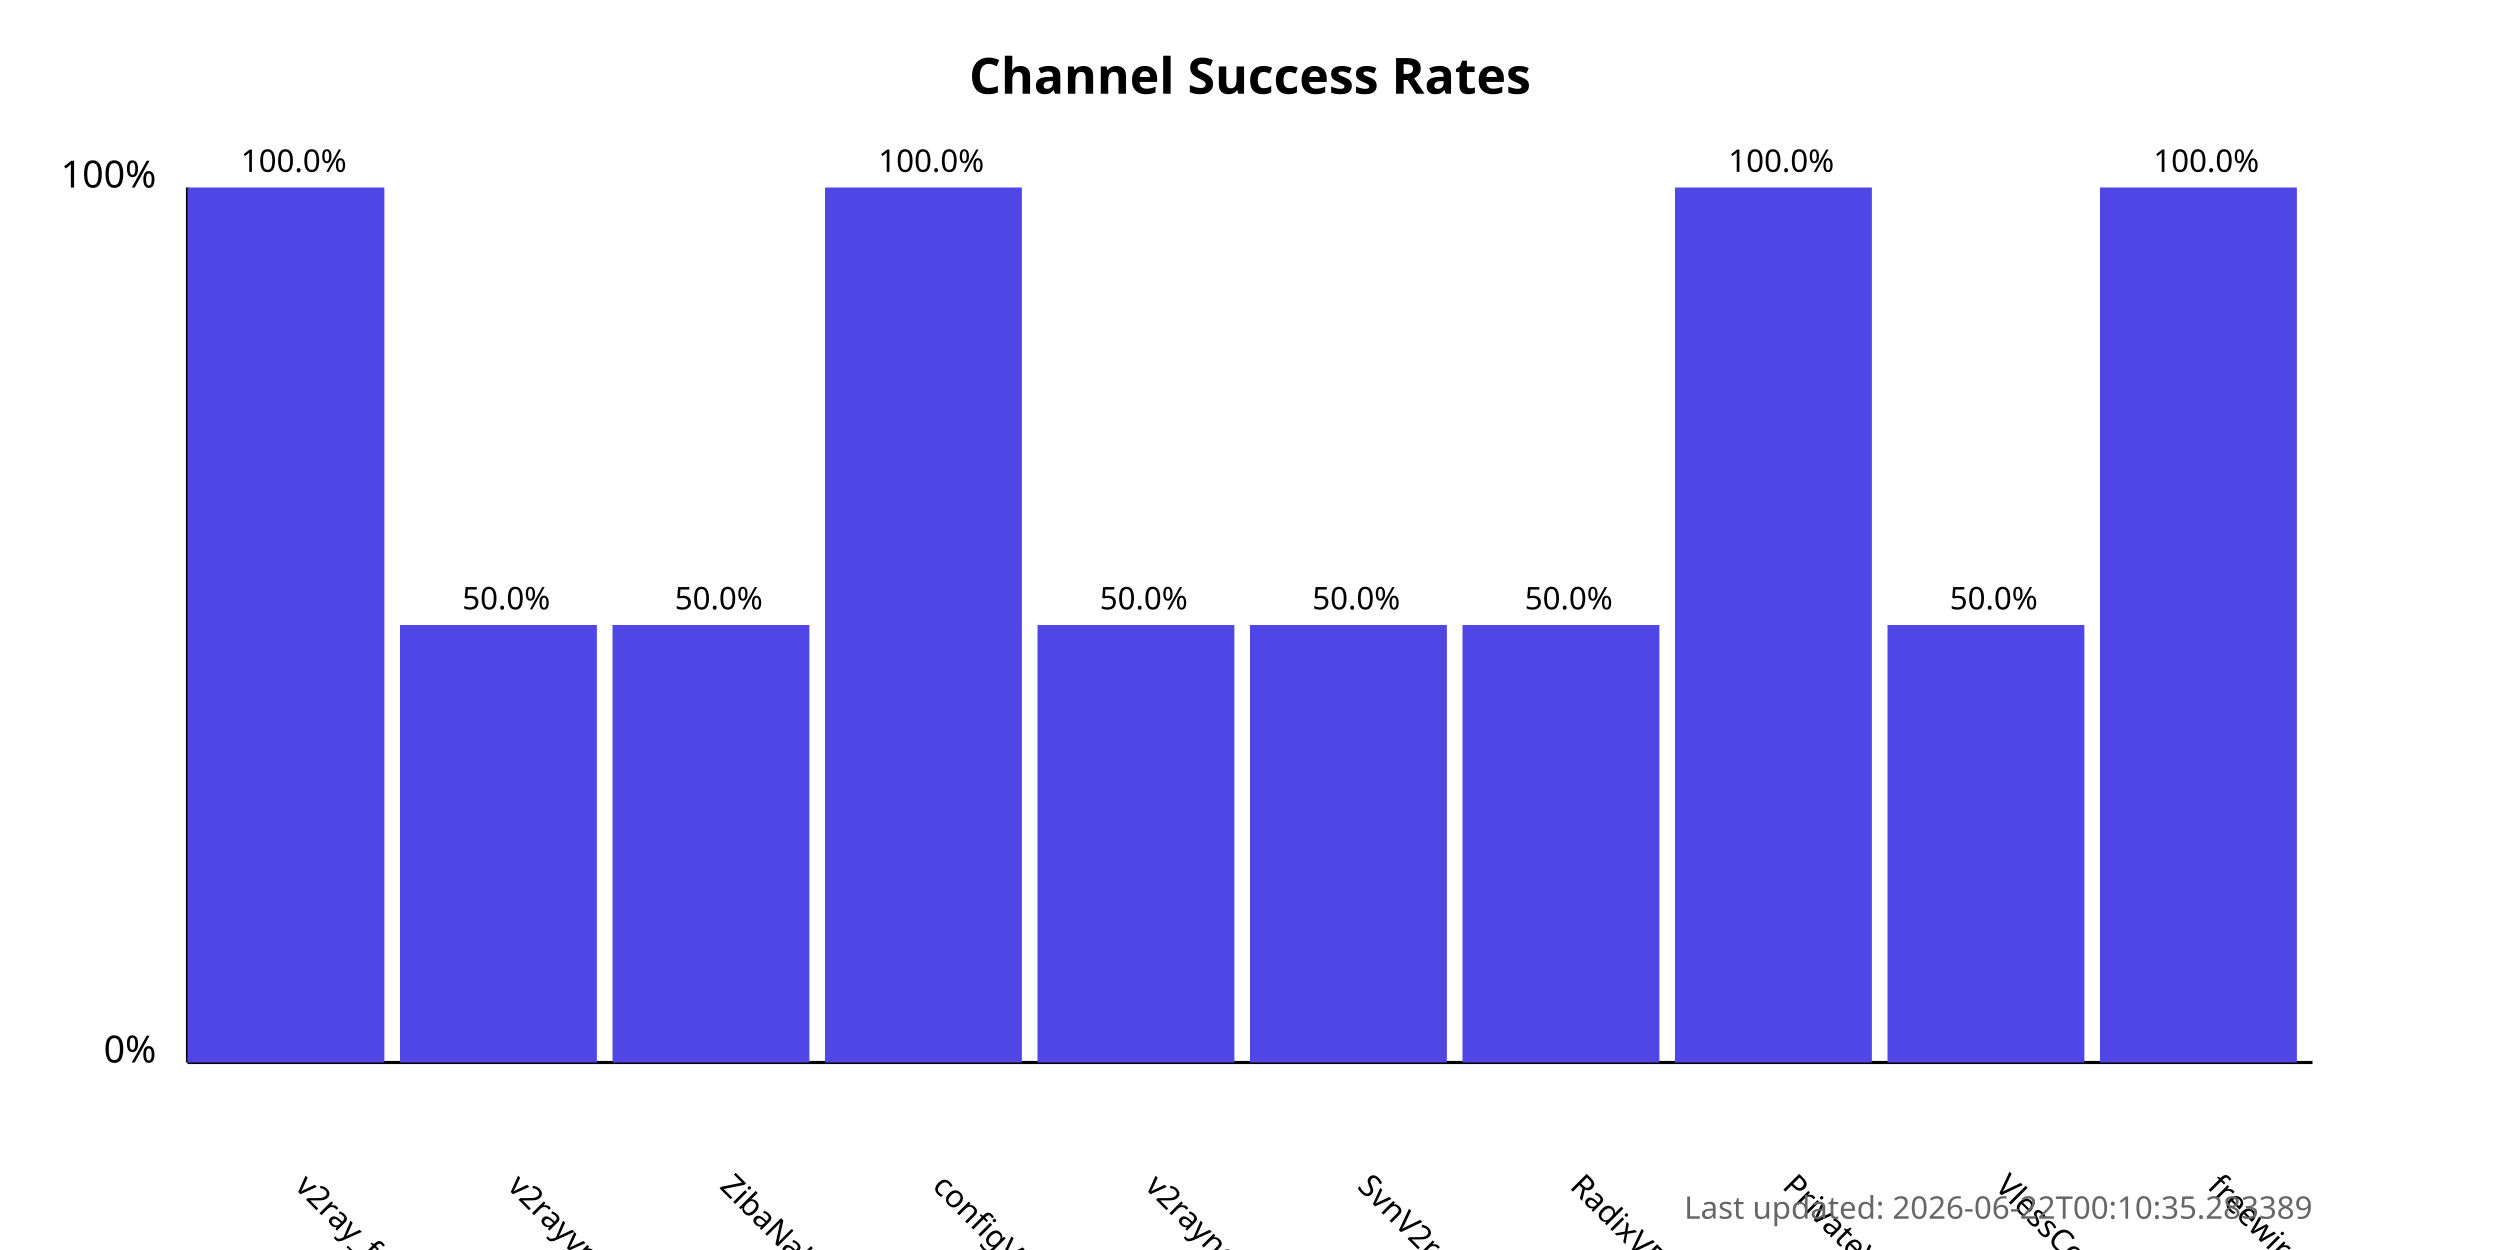
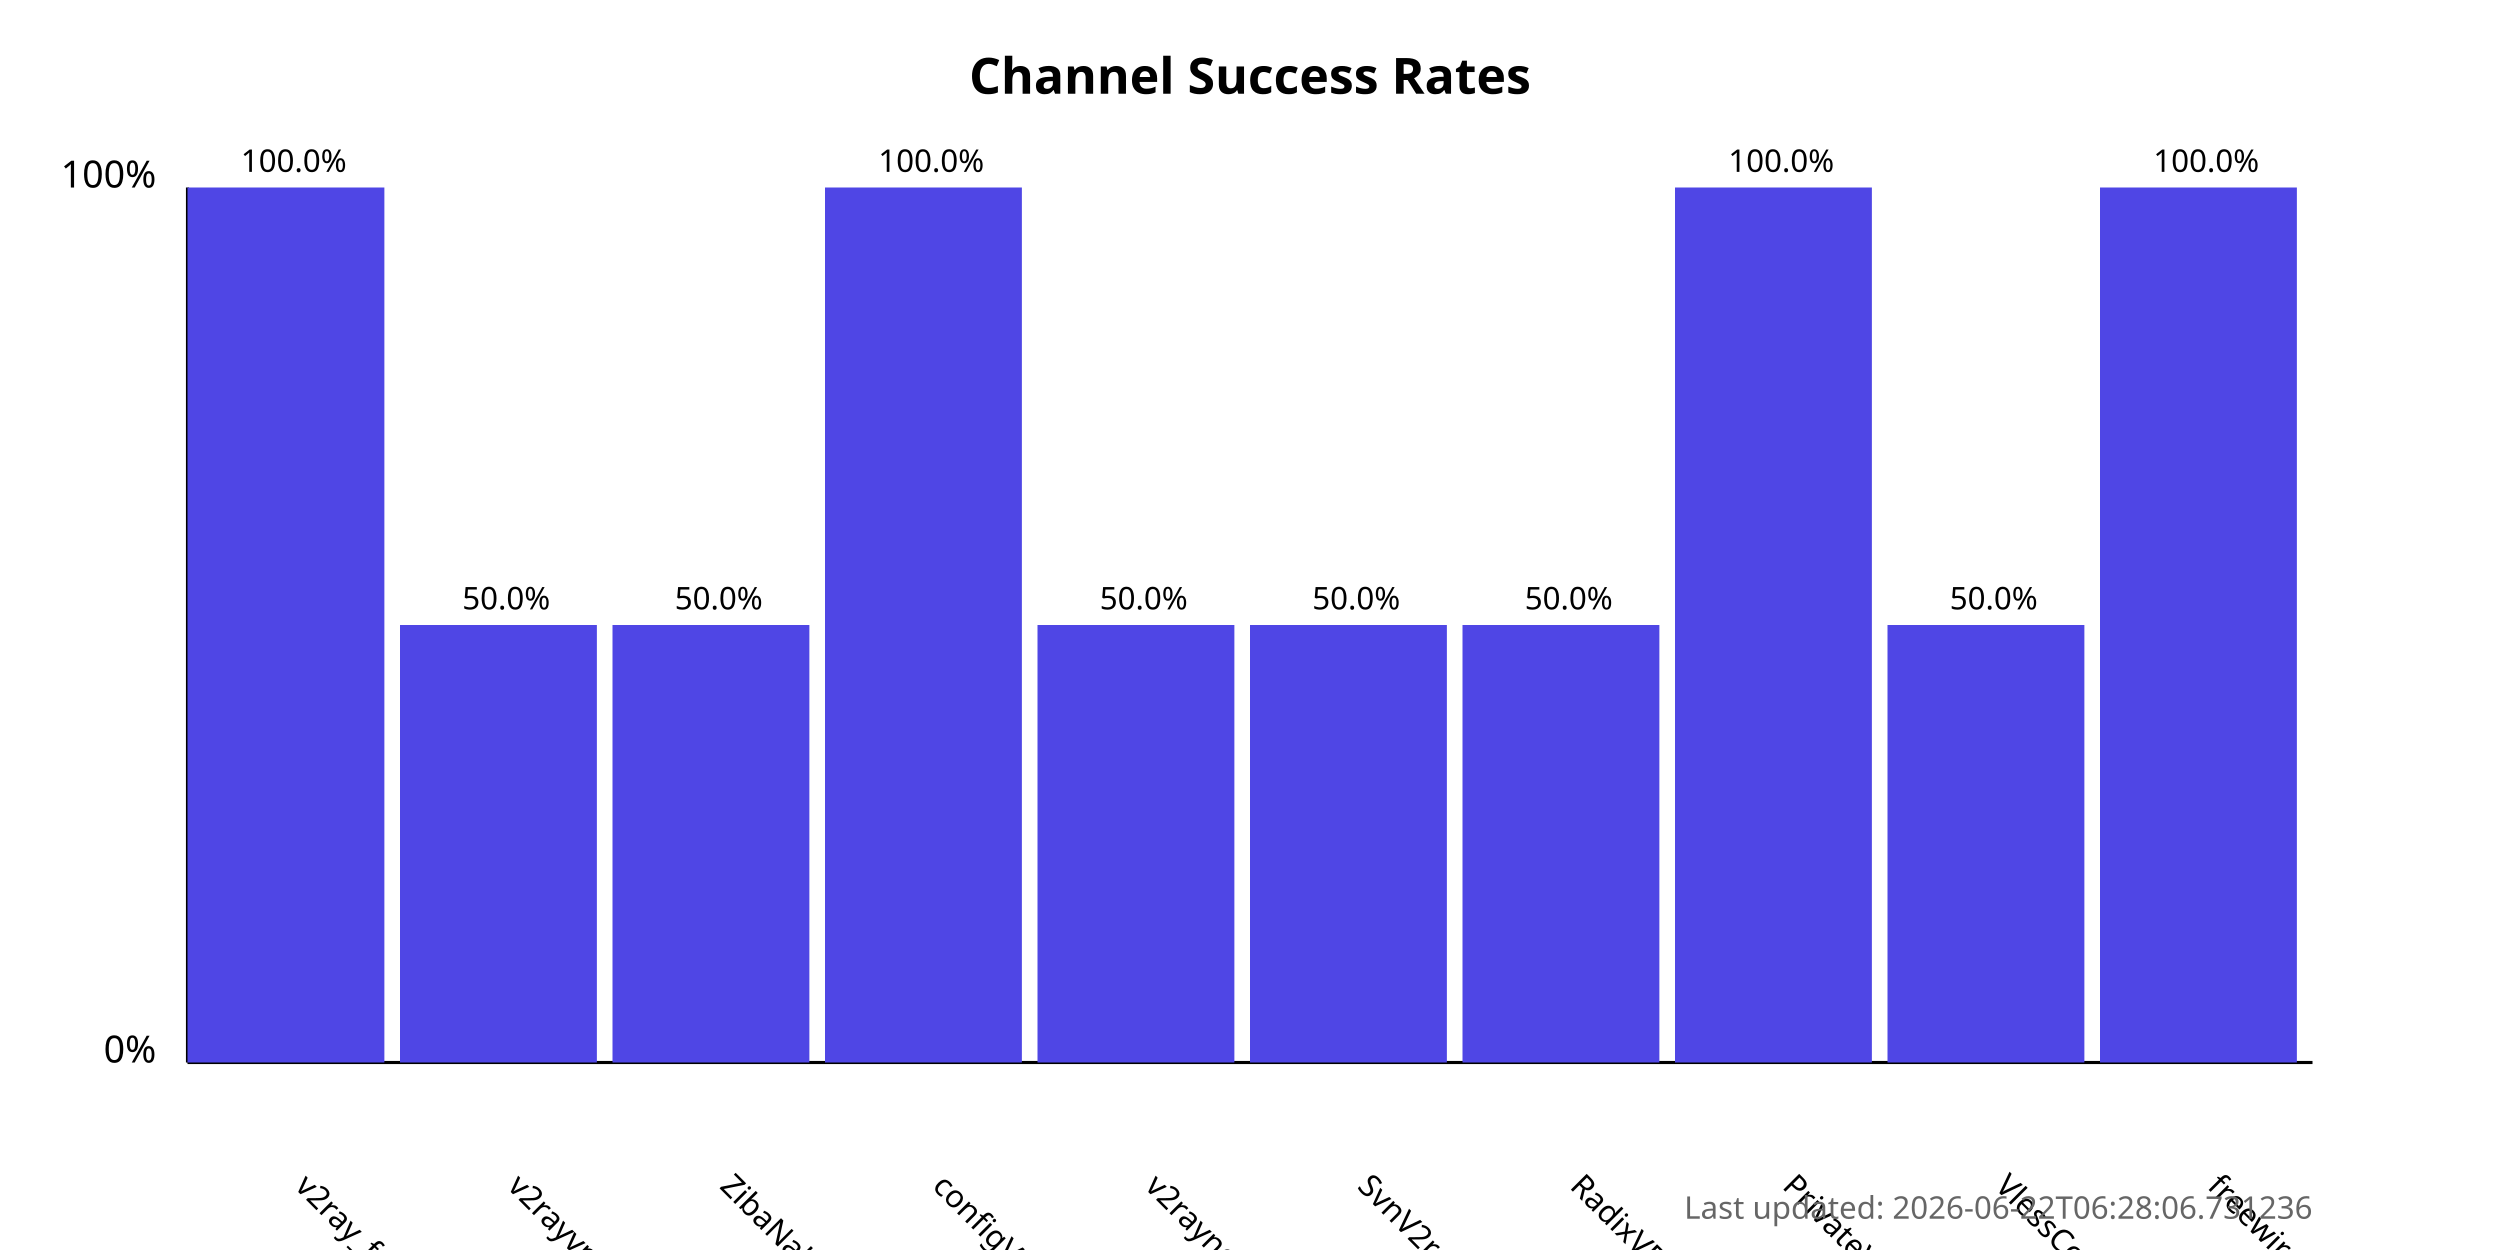
<svg xmlns="http://www.w3.org/2000/svg" width="800" height="400">
  <style>
            .chart-title { font: bold 16px sans-serif; }
            .axis-label { font: 12px sans-serif; }
            .tick-label { font: 10px sans-serif; }
            .bar { fill: #4f46e5; }
            .bar:hover { fill: #6366f1; }
            .timestamp { font: 10px sans-serif; fill: #666; }
        </style>
  <text x="400.0" y="30" text-anchor="middle" class="chart-title">
            Channel Success Rates
        </text>
  <line x1="60" y1="340" x2="60" y2="60" stroke="black" stroke-width="1" />
  <line x1="60" y1="340" x2="740" y2="340" stroke="black" stroke-width="1" />
  <text x="50" y="340" text-anchor="end" class="axis-label">0%</text>
  <text x="50" y="60" text-anchor="end" class="axis-label">100%</text>
  <g>
    <rect x="60" y="60.0" width="63.0" height="280.0" class="bar" />
    <text x="94.0" y="380" transform="rotate(45, 94.0, 380)" text-anchor="start" class="tick-label">
                v2ray_free_conf
            </text>
    <text x="94.0" y="55.0" text-anchor="middle" class="tick-label">
                100.0%
            </text>
  </g>
  <g>
    <rect x="128.0" y="200.0" width="63.0" height="140.0" class="bar" />
    <text x="162.0" y="380" transform="rotate(45, 162.0, 380)" text-anchor="start" class="tick-label">
                v2rayvpno
            </text>
    <text x="162.0" y="195.0" text-anchor="middle" class="tick-label">
                50.0%
            </text>
  </g>
  <g>
    <rect x="196.0" y="200.0" width="63.0" height="140.0" class="bar" />
    <text x="230.0" y="380" transform="rotate(45, 230.0, 380)" text-anchor="start" class="tick-label">
                ZibaNabz
            </text>
    <text x="230.0" y="195.0" text-anchor="middle" class="tick-label">
                50.0%
            </text>
  </g>
  <g>
    <rect x="264.0" y="60.0" width="63.0" height="280.0" class="bar" />
    <text x="298.0" y="380" transform="rotate(45, 298.0, 380)" text-anchor="start" class="tick-label">
                configV2rayForFree
            </text>
    <text x="298.0" y="55.0" text-anchor="middle" class="tick-label">
                100.0%
            </text>
  </g>
  <g>
    <rect x="332.0" y="200.0" width="63.0" height="140.0" class="bar" />
    <text x="366.0" y="380" transform="rotate(45, 366.0, 380)" text-anchor="start" class="tick-label">
                v2rayngvpn
            </text>
    <text x="366.0" y="195.0" text-anchor="middle" class="tick-label">
                50.0%
            </text>
  </g>
  <g>
    <rect x="400.0" y="200.0" width="63.0" height="140.0" class="bar" />
    <text x="434.0" y="380" transform="rotate(45, 434.0, 380)" text-anchor="start" class="tick-label">
                SvnV2ray
            </text>
    <text x="434.0" y="195.0" text-anchor="middle" class="tick-label">
                50.0%
            </text>
  </g>
  <g>
    <rect x="468.0" y="200.0" width="63.0" height="140.0" class="bar" />
    <text x="502.0" y="380" transform="rotate(45, 502.0, 380)" text-anchor="start" class="tick-label">
                RadixVPN
            </text>
    <text x="502.0" y="195.0" text-anchor="middle" class="tick-label">
                50.0%
            </text>
  </g>
  <g>
    <rect x="536.0" y="60.0" width="63.0" height="280.0" class="bar" />
    <text x="570.0" y="380" transform="rotate(45, 570.0, 380)" text-anchor="start" class="tick-label">
                PrivateVPNs
            </text>
    <text x="570.0" y="55.0" text-anchor="middle" class="tick-label">
                100.0%
            </text>
  </g>
  <g>
    <rect x="604.0" y="200.0" width="63.0" height="140.0" class="bar" />
    <text x="638.0" y="380" transform="rotate(45, 638.0, 380)" text-anchor="start" class="tick-label">
                VlessConfig
            </text>
    <text x="638.0" y="195.0" text-anchor="middle" class="tick-label">
                50.0%
            </text>
  </g>
  <g>
    <rect x="672.0" y="60.0" width="63.0" height="280.0" class="bar" />
    <text x="706.0" y="380" transform="rotate(45, 706.0, 380)" text-anchor="start" class="tick-label">
                freewireguard
            </text>
    <text x="706.0" y="55.0" text-anchor="middle" class="tick-label">
                100.0%
            </text>
  </g>
  <text x="740" y="390" text-anchor="end" class="timestamp">
-             Last updated: 2026-06-22T00:10:35.283389
+             Last updated: 2026-06-22T06:28:06.731236
        </text>
</svg>
